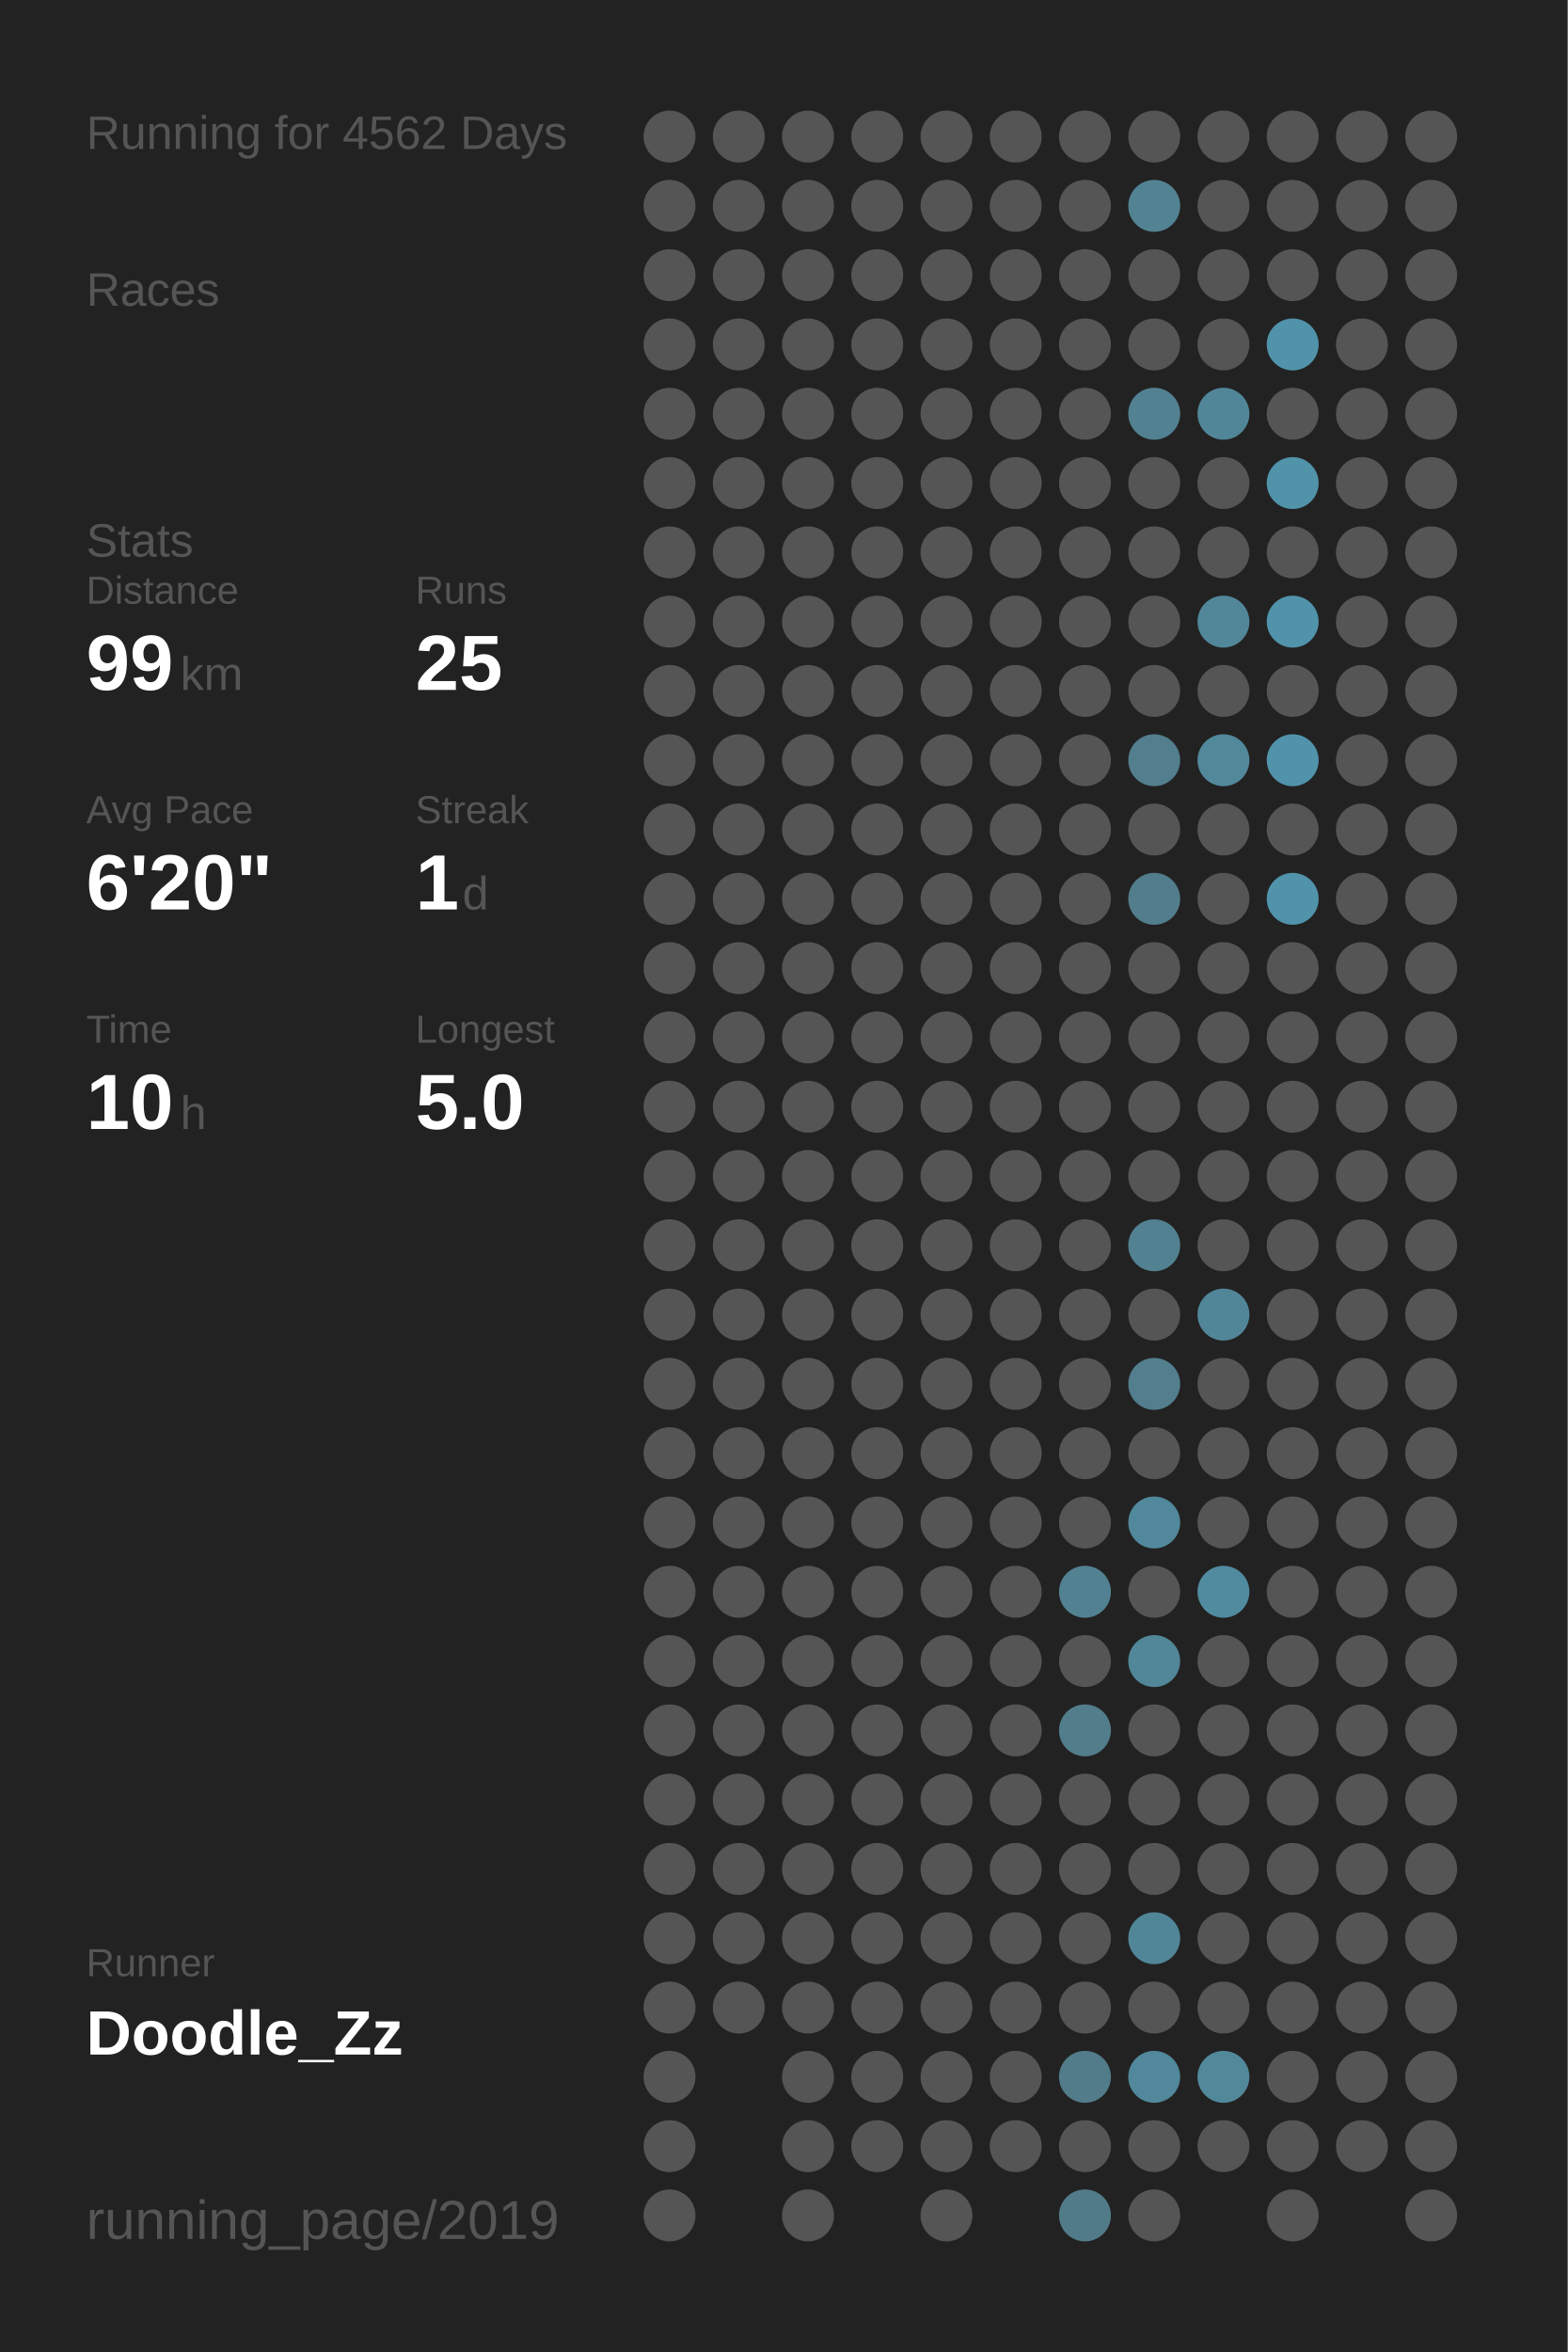
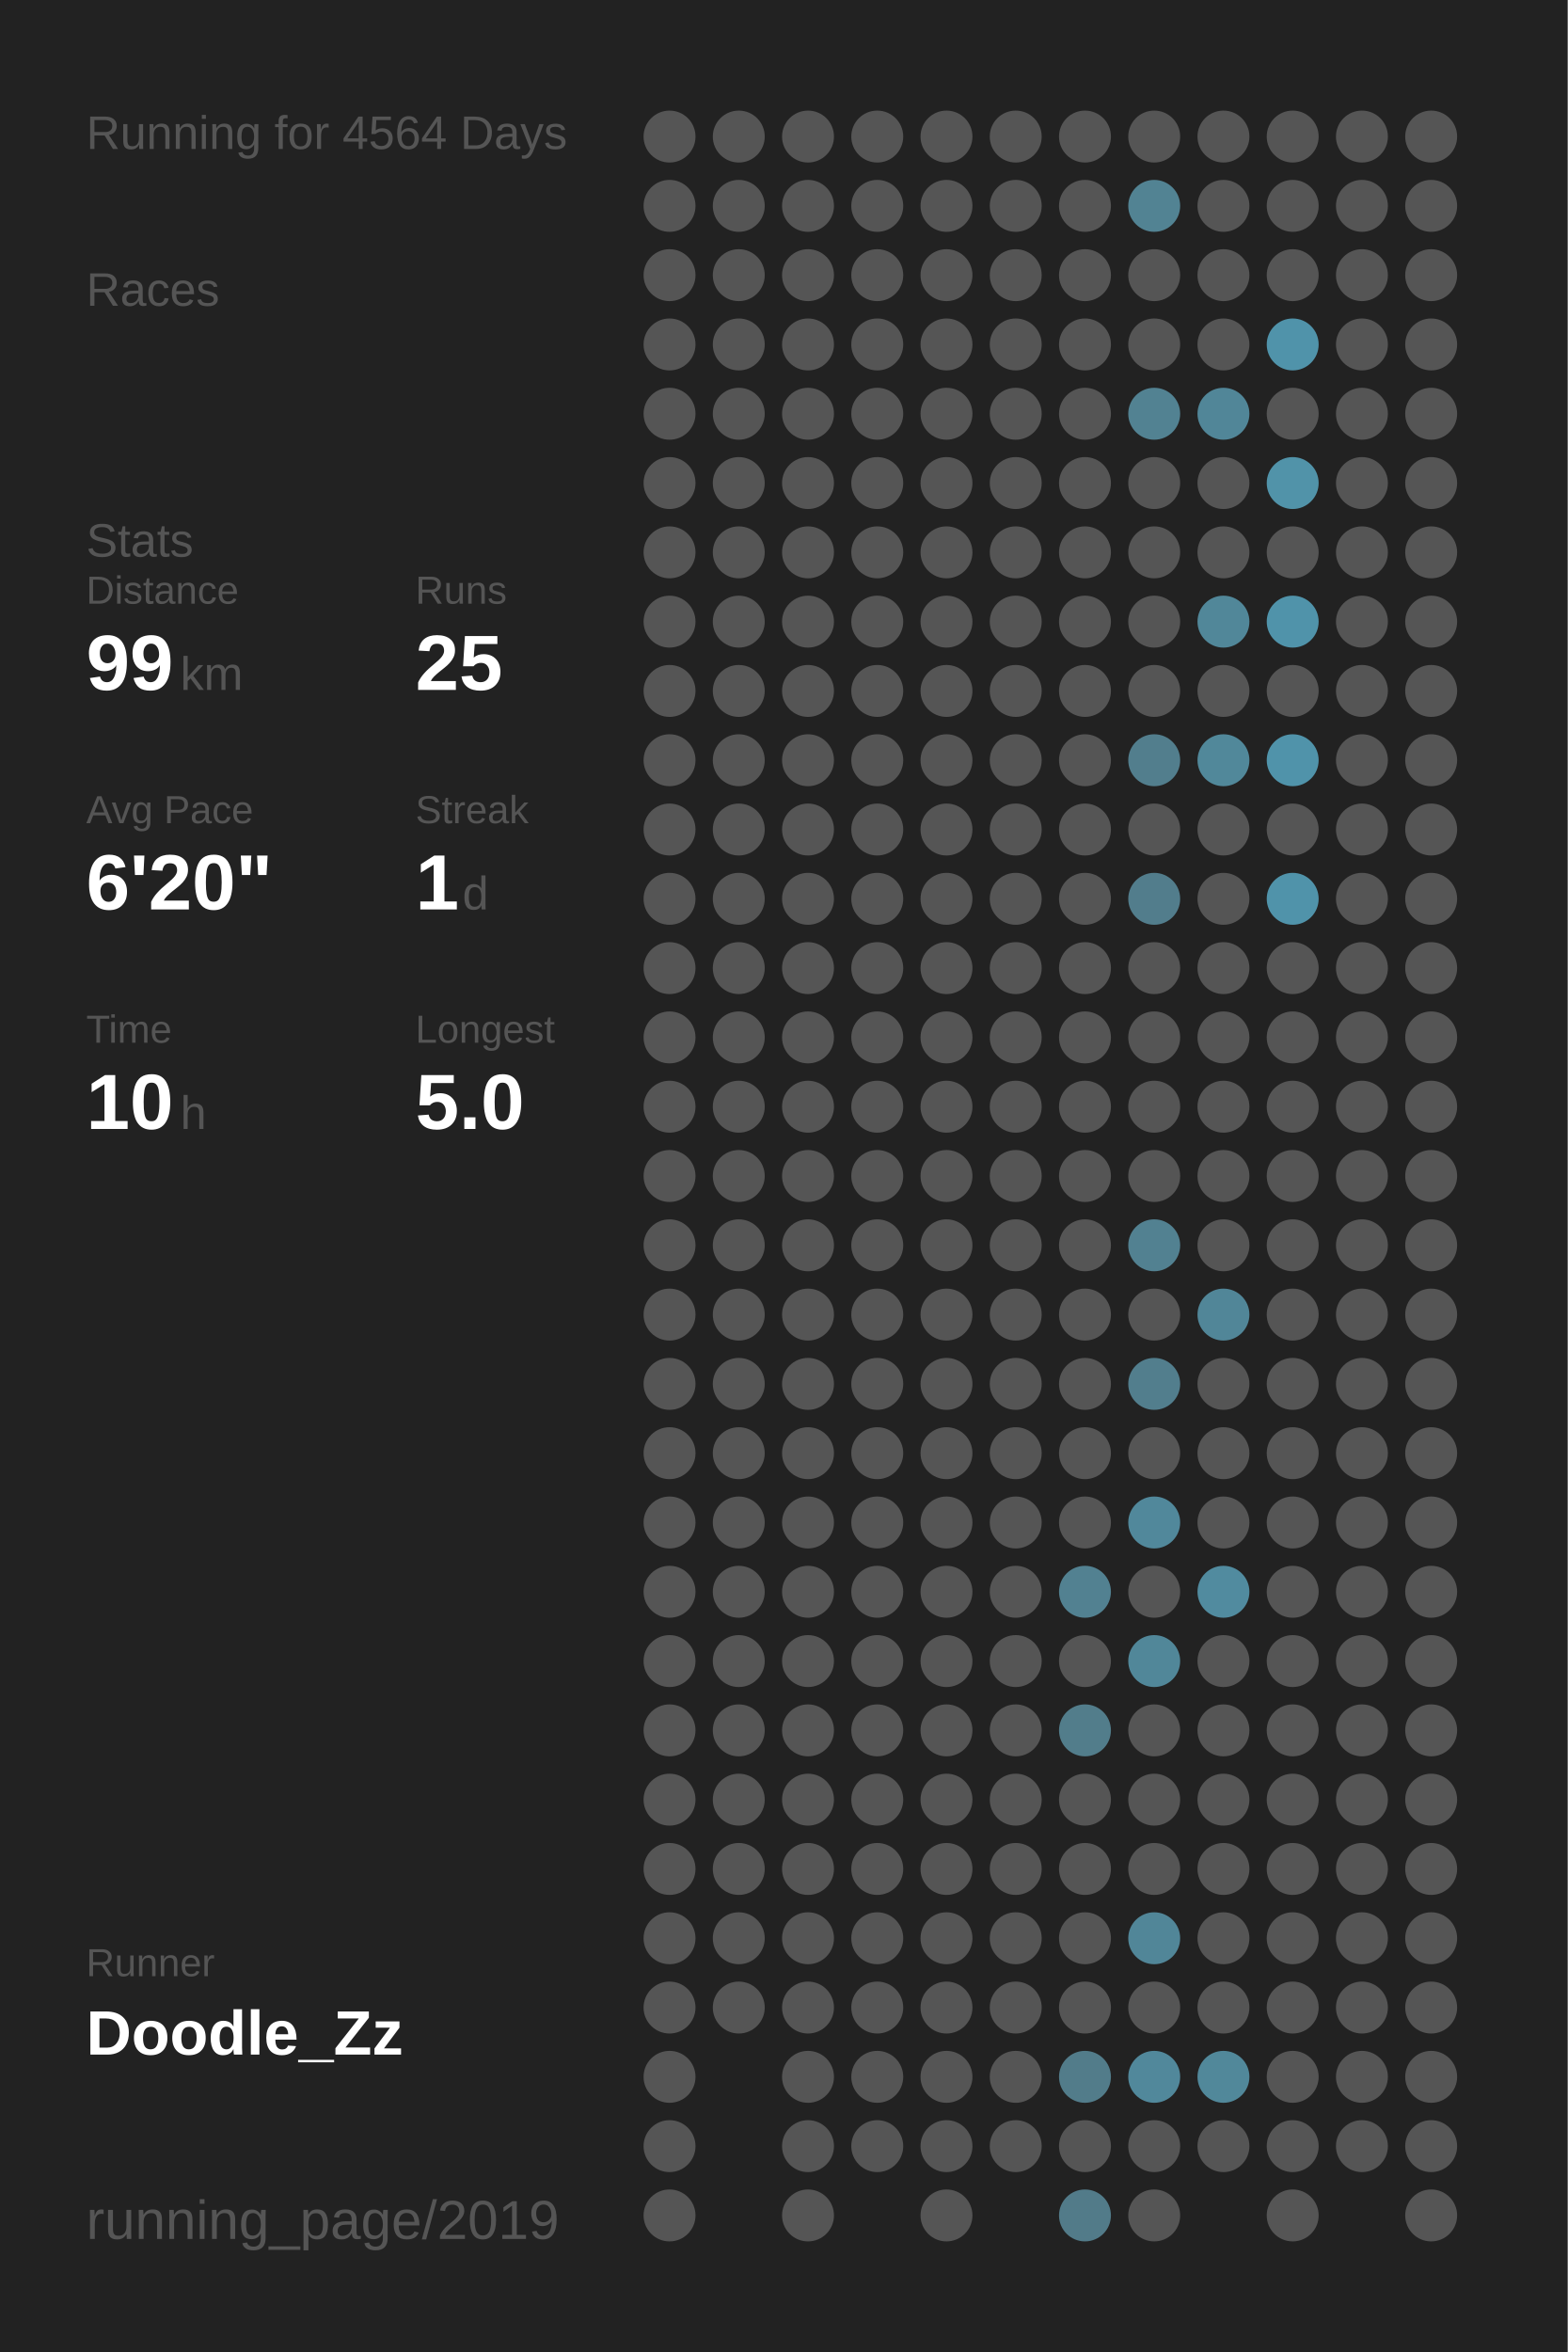
<svg xmlns="http://www.w3.org/2000/svg" baseProfile="full" height="300mm" version="1.1" viewBox="0,0,200,300" width="200mm">
  <defs />
  <rect fill="#222222" height="300" width="200" x="0" y="0" />
-   <text fill="#555555" style="font-size:6px; font-family:Arial;" x="11" y="19">Running for 4562 Days</text>
+   <text fill="#555555" style="font-size:6px; font-family:Arial;" x="11" y="19">Running for 4564 Days</text>
  <text fill="#555555" style="font-size:6px; font-family:Arial;" x="11" y="39">Races</text>
  <text fill="#555555" style="font-size:6px; font-family:Arial;" x="11" y="71">Stats</text>
  <text fill="#555555" style="font-size:5px; font-family:Arial;" x="11" y="77">Distance</text>
  <text fill="#FFFFFF" style="font-size:10px; font-family:Arial; font-weight:bold;" x="11" y="88">99</text>
  <text fill="#555555" style="font-size:6px; font-family:Arial;" x="23" y="88">km</text>
  <text fill="#555555" style="font-size:5px; font-family:Arial;" x="53" y="77">Runs</text>
  <text fill="#FFFFFF" style="font-size:10px; font-family:Arial; font-weight:bold;" x="53" y="88">25</text>
  <text fill="#555555" style="font-size:5px; font-family:Arial;" x="11" y="105">Avg Pace</text>
  <text fill="#FFFFFF" style="font-size:10px; font-family:Arial; font-weight:bold;" x="11" y="116">6'20"</text>
  <text fill="#555555" style="font-size:5px; font-family:Arial;" x="53" y="105">Streak</text>
  <text fill="#FFFFFF" style="font-size:10px; font-family:Arial; font-weight:bold;" x="53" y="116">1</text>
  <text fill="#555555" style="font-size:6px; font-family:Arial;" x="59" y="116">d</text>
  <text fill="#555555" style="font-size:5px; font-family:Arial;" x="11" y="133">Time</text>
  <text fill="#FFFFFF" style="font-size:10px; font-family:Arial; font-weight:bold;" x="11" y="144">10</text>
  <text fill="#555555" style="font-size:6px; font-family:Arial;" x="23" y="144">h</text>
  <text fill="#555555" style="font-size:5px; font-family:Arial;" x="53" y="133">Longest</text>
  <text fill="#FFFFFF" style="font-size:10px; font-family:Arial; font-weight:bold;" x="53" y="144">5.0</text>
  <text fill="#555555" style="font-size:5px; font-family:Arial;" x="11" y="252.065">Runner</text>
  <text fill="#FFFFFF" style="font-size:8px; font-family:Arial; font-weight:bold;" x="11" y="262.065">Doodle_Zz</text>
  <text fill="#555555" style="font-size:7px; font-family:Arial;" x="11" y="285.581">running_page/2019</text>
  <circle cx="85.417" cy="17.419" fill="#555555" r="3.312" />
  <circle cx="85.417" cy="26.258" fill="#555555" r="3.312" />
  <circle cx="85.417" cy="35.097" fill="#555555" r="3.312" />
  <circle cx="85.417" cy="43.935" fill="#555555" r="3.312" />
  <circle cx="85.417" cy="52.774" fill="#555555" r="3.312" />
  <circle cx="85.417" cy="61.613" fill="#555555" r="3.312" />
  <circle cx="85.417" cy="70.452" fill="#555555" r="3.312" />
  <circle cx="85.417" cy="79.29" fill="#555555" r="3.312" />
  <circle cx="85.417" cy="88.129" fill="#555555" r="3.312" />
  <circle cx="85.417" cy="96.968" fill="#555555" r="3.312" />
  <circle cx="85.417" cy="105.806" fill="#555555" r="3.312" />
  <circle cx="85.417" cy="114.645" fill="#555555" r="3.312" />
  <circle cx="85.417" cy="123.484" fill="#555555" r="3.312" />
  <circle cx="85.417" cy="132.323" fill="#555555" r="3.312" />
  <circle cx="85.417" cy="141.161" fill="#555555" r="3.312" />
  <circle cx="85.417" cy="150" fill="#555555" r="3.312" />
  <circle cx="85.417" cy="158.839" fill="#555555" r="3.312" />
  <circle cx="85.417" cy="167.677" fill="#555555" r="3.312" />
  <circle cx="85.417" cy="176.516" fill="#555555" r="3.312" />
  <circle cx="85.417" cy="185.355" fill="#555555" r="3.312" />
  <circle cx="85.417" cy="194.194" fill="#555555" r="3.312" />
  <circle cx="85.417" cy="203.032" fill="#555555" r="3.312" />
  <circle cx="85.417" cy="211.871" fill="#555555" r="3.312" />
  <circle cx="85.417" cy="220.71" fill="#555555" r="3.312" />
  <circle cx="85.417" cy="229.548" fill="#555555" r="3.312" />
  <circle cx="85.417" cy="238.387" fill="#555555" r="3.312" />
  <circle cx="85.417" cy="247.226" fill="#555555" r="3.312" />
  <circle cx="85.417" cy="256.065" fill="#555555" r="3.312" />
  <circle cx="85.417" cy="264.903" fill="#555555" r="3.312" />
  <circle cx="85.417" cy="273.742" fill="#555555" r="3.312" />
  <circle cx="85.417" cy="282.581" fill="#555555" r="3.312" />
  <circle cx="94.25" cy="17.419" fill="#555555" r="3.312" />
  <circle cx="94.25" cy="26.258" fill="#555555" r="3.312" />
  <circle cx="94.25" cy="35.097" fill="#555555" r="3.312" />
  <circle cx="94.25" cy="43.935" fill="#555555" r="3.312" />
  <circle cx="94.25" cy="52.774" fill="#555555" r="3.312" />
  <circle cx="94.25" cy="61.613" fill="#555555" r="3.312" />
  <circle cx="94.25" cy="70.452" fill="#555555" r="3.312" />
  <circle cx="94.25" cy="79.29" fill="#555555" r="3.312" />
  <circle cx="94.25" cy="88.129" fill="#555555" r="3.312" />
  <circle cx="94.25" cy="96.968" fill="#555555" r="3.312" />
  <circle cx="94.25" cy="105.806" fill="#555555" r="3.312" />
  <circle cx="94.25" cy="114.645" fill="#555555" r="3.312" />
  <circle cx="94.25" cy="123.484" fill="#555555" r="3.312" />
  <circle cx="94.25" cy="132.323" fill="#555555" r="3.312" />
  <circle cx="94.25" cy="141.161" fill="#555555" r="3.312" />
  <circle cx="94.25" cy="150" fill="#555555" r="3.312" />
  <circle cx="94.25" cy="158.839" fill="#555555" r="3.312" />
  <circle cx="94.25" cy="167.677" fill="#555555" r="3.312" />
  <circle cx="94.25" cy="176.516" fill="#555555" r="3.312" />
  <circle cx="94.25" cy="185.355" fill="#555555" r="3.312" />
  <circle cx="94.25" cy="194.194" fill="#555555" r="3.312" />
  <circle cx="94.25" cy="203.032" fill="#555555" r="3.312" />
  <circle cx="94.25" cy="211.871" fill="#555555" r="3.312" />
  <circle cx="94.25" cy="220.71" fill="#555555" r="3.312" />
  <circle cx="94.25" cy="229.548" fill="#555555" r="3.312" />
  <circle cx="94.25" cy="238.387" fill="#555555" r="3.312" />
  <circle cx="94.25" cy="247.226" fill="#555555" r="3.312" />
  <circle cx="94.25" cy="256.065" fill="#555555" r="3.312" />
  <circle cx="103.083" cy="17.419" fill="#555555" r="3.312" />
  <circle cx="103.083" cy="26.258" fill="#555555" r="3.312" />
  <circle cx="103.083" cy="35.097" fill="#555555" r="3.312" />
  <circle cx="103.083" cy="43.935" fill="#555555" r="3.312" />
  <circle cx="103.083" cy="52.774" fill="#555555" r="3.312" />
  <circle cx="103.083" cy="61.613" fill="#555555" r="3.312" />
  <circle cx="103.083" cy="70.452" fill="#555555" r="3.312" />
  <circle cx="103.083" cy="79.29" fill="#555555" r="3.312" />
  <circle cx="103.083" cy="88.129" fill="#555555" r="3.312" />
  <circle cx="103.083" cy="96.968" fill="#555555" r="3.312" />
  <circle cx="103.083" cy="105.806" fill="#555555" r="3.312" />
  <circle cx="103.083" cy="114.645" fill="#555555" r="3.312" />
  <circle cx="103.083" cy="123.484" fill="#555555" r="3.312" />
  <circle cx="103.083" cy="132.323" fill="#555555" r="3.312" />
  <circle cx="103.083" cy="141.161" fill="#555555" r="3.312" />
  <circle cx="103.083" cy="150" fill="#555555" r="3.312" />
  <circle cx="103.083" cy="158.839" fill="#555555" r="3.312" />
  <circle cx="103.083" cy="167.677" fill="#555555" r="3.312" />
  <circle cx="103.083" cy="176.516" fill="#555555" r="3.312" />
  <circle cx="103.083" cy="185.355" fill="#555555" r="3.312" />
  <circle cx="103.083" cy="194.194" fill="#555555" r="3.312" />
  <circle cx="103.083" cy="203.032" fill="#555555" r="3.312" />
  <circle cx="103.083" cy="211.871" fill="#555555" r="3.312" />
  <circle cx="103.083" cy="220.71" fill="#555555" r="3.312" />
  <circle cx="103.083" cy="229.548" fill="#555555" r="3.312" />
  <circle cx="103.083" cy="238.387" fill="#555555" r="3.312" />
  <circle cx="103.083" cy="247.226" fill="#555555" r="3.312" />
  <circle cx="103.083" cy="256.065" fill="#555555" r="3.312" />
  <circle cx="103.083" cy="264.903" fill="#555555" r="3.312" />
  <circle cx="103.083" cy="273.742" fill="#555555" r="3.312" />
  <circle cx="103.083" cy="282.581" fill="#555555" r="3.312" />
  <circle cx="111.917" cy="17.419" fill="#555555" r="3.312" />
  <circle cx="111.917" cy="26.258" fill="#555555" r="3.312" />
  <circle cx="111.917" cy="35.097" fill="#555555" r="3.312" />
  <circle cx="111.917" cy="43.935" fill="#555555" r="3.312" />
  <circle cx="111.917" cy="52.774" fill="#555555" r="3.312" />
  <circle cx="111.917" cy="61.613" fill="#555555" r="3.312" />
  <circle cx="111.917" cy="70.452" fill="#555555" r="3.312" />
  <circle cx="111.917" cy="79.29" fill="#555555" r="3.312" />
  <circle cx="111.917" cy="88.129" fill="#555555" r="3.312" />
  <circle cx="111.917" cy="96.968" fill="#555555" r="3.312" />
  <circle cx="111.917" cy="105.806" fill="#555555" r="3.312" />
  <circle cx="111.917" cy="114.645" fill="#555555" r="3.312" />
  <circle cx="111.917" cy="123.484" fill="#555555" r="3.312" />
  <circle cx="111.917" cy="132.323" fill="#555555" r="3.312" />
  <circle cx="111.917" cy="141.161" fill="#555555" r="3.312" />
  <circle cx="111.917" cy="150" fill="#555555" r="3.312" />
  <circle cx="111.917" cy="158.839" fill="#555555" r="3.312" />
  <circle cx="111.917" cy="167.677" fill="#555555" r="3.312" />
  <circle cx="111.917" cy="176.516" fill="#555555" r="3.312" />
  <circle cx="111.917" cy="185.355" fill="#555555" r="3.312" />
  <circle cx="111.917" cy="194.194" fill="#555555" r="3.312" />
  <circle cx="111.917" cy="203.032" fill="#555555" r="3.312" />
  <circle cx="111.917" cy="211.871" fill="#555555" r="3.312" />
  <circle cx="111.917" cy="220.71" fill="#555555" r="3.312" />
  <circle cx="111.917" cy="229.548" fill="#555555" r="3.312" />
  <circle cx="111.917" cy="238.387" fill="#555555" r="3.312" />
  <circle cx="111.917" cy="247.226" fill="#555555" r="3.312" />
  <circle cx="111.917" cy="256.065" fill="#555555" r="3.312" />
  <circle cx="111.917" cy="264.903" fill="#555555" r="3.312" />
  <circle cx="111.917" cy="273.742" fill="#555555" r="3.312" />
  <circle cx="120.75" cy="17.419" fill="#555555" r="3.312" />
  <circle cx="120.75" cy="26.258" fill="#555555" r="3.312" />
  <circle cx="120.75" cy="35.097" fill="#555555" r="3.312" />
  <circle cx="120.75" cy="43.935" fill="#555555" r="3.312" />
  <circle cx="120.75" cy="52.774" fill="#555555" r="3.312" />
  <circle cx="120.75" cy="61.613" fill="#555555" r="3.312" />
  <circle cx="120.75" cy="70.452" fill="#555555" r="3.312" />
  <circle cx="120.75" cy="79.29" fill="#555555" r="3.312" />
  <circle cx="120.75" cy="88.129" fill="#555555" r="3.312" />
  <circle cx="120.75" cy="96.968" fill="#555555" r="3.312" />
  <circle cx="120.75" cy="105.806" fill="#555555" r="3.312" />
  <circle cx="120.75" cy="114.645" fill="#555555" r="3.312" />
  <circle cx="120.75" cy="123.484" fill="#555555" r="3.312" />
  <circle cx="120.75" cy="132.323" fill="#555555" r="3.312" />
  <circle cx="120.75" cy="141.161" fill="#555555" r="3.312" />
  <circle cx="120.75" cy="150" fill="#555555" r="3.312" />
  <circle cx="120.75" cy="158.839" fill="#555555" r="3.312" />
  <circle cx="120.75" cy="167.677" fill="#555555" r="3.312" />
  <circle cx="120.75" cy="176.516" fill="#555555" r="3.312" />
  <circle cx="120.75" cy="185.355" fill="#555555" r="3.312" />
  <circle cx="120.75" cy="194.194" fill="#555555" r="3.312" />
  <circle cx="120.75" cy="203.032" fill="#555555" r="3.312" />
  <circle cx="120.75" cy="211.871" fill="#555555" r="3.312" />
  <circle cx="120.75" cy="220.71" fill="#555555" r="3.312" />
  <circle cx="120.75" cy="229.548" fill="#555555" r="3.312" />
  <circle cx="120.75" cy="238.387" fill="#555555" r="3.312" />
  <circle cx="120.75" cy="247.226" fill="#555555" r="3.312" />
  <circle cx="120.75" cy="256.065" fill="#555555" r="3.312" />
  <circle cx="120.75" cy="264.903" fill="#555555" r="3.312" />
  <circle cx="120.75" cy="273.742" fill="#555555" r="3.312" />
  <circle cx="120.75" cy="282.581" fill="#555555" r="3.312" />
  <circle cx="129.583" cy="17.419" fill="#555555" r="3.312" />
  <circle cx="129.583" cy="26.258" fill="#555555" r="3.312" />
  <circle cx="129.583" cy="35.097" fill="#555555" r="3.312" />
  <circle cx="129.583" cy="43.935" fill="#555555" r="3.312" />
  <circle cx="129.583" cy="52.774" fill="#555555" r="3.312" />
  <circle cx="129.583" cy="61.613" fill="#555555" r="3.312" />
  <circle cx="129.583" cy="70.452" fill="#555555" r="3.312" />
  <circle cx="129.583" cy="79.29" fill="#555555" r="3.312" />
  <circle cx="129.583" cy="88.129" fill="#555555" r="3.312" />
  <circle cx="129.583" cy="96.968" fill="#555555" r="3.312" />
  <circle cx="129.583" cy="105.806" fill="#555555" r="3.312" />
  <circle cx="129.583" cy="114.645" fill="#555555" r="3.312" />
  <circle cx="129.583" cy="123.484" fill="#555555" r="3.312" />
  <circle cx="129.583" cy="132.323" fill="#555555" r="3.312" />
  <circle cx="129.583" cy="141.161" fill="#555555" r="3.312" />
  <circle cx="129.583" cy="150" fill="#555555" r="3.312" />
  <circle cx="129.583" cy="158.839" fill="#555555" r="3.312" />
  <circle cx="129.583" cy="167.677" fill="#555555" r="3.312" />
  <circle cx="129.583" cy="176.516" fill="#555555" r="3.312" />
  <circle cx="129.583" cy="185.355" fill="#555555" r="3.312" />
  <circle cx="129.583" cy="194.194" fill="#555555" r="3.312" />
  <circle cx="129.583" cy="203.032" fill="#555555" r="3.312" />
  <circle cx="129.583" cy="211.871" fill="#555555" r="3.312" />
  <circle cx="129.583" cy="220.71" fill="#555555" r="3.312" />
  <circle cx="129.583" cy="229.548" fill="#555555" r="3.312" />
  <circle cx="129.583" cy="238.387" fill="#555555" r="3.312" />
  <circle cx="129.583" cy="247.226" fill="#555555" r="3.312" />
  <circle cx="129.583" cy="256.065" fill="#555555" r="3.312" />
  <circle cx="129.583" cy="264.903" fill="#555555" r="3.312" />
  <circle cx="129.583" cy="273.742" fill="#555555" r="3.312" />
  <circle cx="138.417" cy="17.419" fill="#555555" r="3.312" />
  <circle cx="138.417" cy="26.258" fill="#555555" r="3.312" />
  <circle cx="138.417" cy="35.097" fill="#555555" r="3.312" />
  <circle cx="138.417" cy="43.935" fill="#555555" r="3.312" />
  <circle cx="138.417" cy="52.774" fill="#555555" r="3.312" />
  <circle cx="138.417" cy="61.613" fill="#555555" r="3.312" />
  <circle cx="138.417" cy="70.452" fill="#555555" r="3.312" />
  <circle cx="138.417" cy="79.29" fill="#555555" r="3.312" />
  <circle cx="138.417" cy="88.129" fill="#555555" r="3.312" />
  <circle cx="138.417" cy="96.968" fill="#555555" r="3.312" />
  <circle cx="138.417" cy="105.806" fill="#555555" r="3.312" />
  <circle cx="138.417" cy="114.645" fill="#555555" r="3.312" />
  <circle cx="138.417" cy="123.484" fill="#555555" r="3.312" />
  <circle cx="138.417" cy="132.323" fill="#555555" r="3.312" />
  <circle cx="138.417" cy="141.161" fill="#555555" r="3.312" />
  <circle cx="138.417" cy="150" fill="#555555" r="3.312" />
  <circle cx="138.417" cy="158.839" fill="#555555" r="3.312" />
  <circle cx="138.417" cy="167.677" fill="#555555" r="3.312" />
  <circle cx="138.417" cy="176.516" fill="#555555" r="3.312" />
  <circle cx="138.417" cy="185.355" fill="#555555" r="3.312" />
  <circle cx="138.417" cy="194.194" fill="#555555" r="3.312" />
  <circle cx="138.417" cy="203.032" fill="#528191" r="3.312" />
  <circle cx="138.417" cy="211.871" fill="#555555" r="3.312" />
  <circle cx="138.417" cy="220.71" fill="#527d8b" r="3.312" />
  <circle cx="138.417" cy="229.548" fill="#555555" r="3.312" />
  <circle cx="138.417" cy="238.387" fill="#555555" r="3.312" />
  <circle cx="138.417" cy="247.226" fill="#555555" r="3.312" />
  <circle cx="138.417" cy="256.065" fill="#555555" r="3.312" />
  <circle cx="138.417" cy="264.903" fill="#527c8a" r="3.312" />
  <circle cx="138.417" cy="273.742" fill="#555555" r="3.312" />
  <circle cx="138.417" cy="282.581" fill="#527b89" r="3.312" />
  <circle cx="147.25" cy="17.419" fill="#555555" r="3.312" />
  <circle cx="147.25" cy="26.258" fill="#528393" r="3.312" />
  <circle cx="147.25" cy="35.097" fill="#555555" r="3.312" />
  <circle cx="147.25" cy="43.935" fill="#555555" r="3.312" />
  <circle cx="147.25" cy="52.774" fill="#528292" r="3.312" />
  <circle cx="147.25" cy="61.613" fill="#555555" r="3.312" />
  <circle cx="147.25" cy="70.452" fill="#555555" r="3.312" />
  <circle cx="147.25" cy="79.29" fill="#555555" r="3.312" />
  <circle cx="147.25" cy="88.129" fill="#555555" r="3.312" />
  <circle cx="147.25" cy="96.968" fill="#527e8d" r="3.312" />
  <circle cx="147.25" cy="105.806" fill="#555555" r="3.312" />
  <circle cx="147.25" cy="114.645" fill="#527d8c" r="3.312" />
  <circle cx="147.25" cy="123.484" fill="#555555" r="3.312" />
  <circle cx="147.25" cy="132.323" fill="#555555" r="3.312" />
  <circle cx="147.25" cy="141.161" fill="#555555" r="3.312" />
  <circle cx="147.25" cy="150" fill="#555555" r="3.312" />
  <circle cx="147.25" cy="158.839" fill="#528191" r="3.312" />
  <circle cx="147.25" cy="167.677" fill="#555555" r="3.312" />
  <circle cx="147.25" cy="176.516" fill="#527e8d" r="3.312" />
  <circle cx="147.25" cy="185.355" fill="#555555" r="3.312" />
  <circle cx="147.25" cy="194.194" fill="#51889b" r="3.312" />
  <circle cx="147.25" cy="203.032" fill="#555555" r="3.312" />
  <circle cx="147.25" cy="211.871" fill="#518799" r="3.312" />
  <circle cx="147.25" cy="220.71" fill="#555555" r="3.312" />
  <circle cx="147.25" cy="229.548" fill="#555555" r="3.312" />
  <circle cx="147.25" cy="238.387" fill="#555555" r="3.312" />
  <circle cx="147.25" cy="247.226" fill="#518698" r="3.312" />
  <circle cx="147.25" cy="256.065" fill="#555555" r="3.312" />
  <circle cx="147.25" cy="264.903" fill="#51889b" r="3.312" />
  <circle cx="147.25" cy="273.742" fill="#555555" r="3.312" />
  <circle cx="147.25" cy="282.581" fill="#555555" r="3.312" />
  <circle cx="156.083" cy="17.419" fill="#555555" r="3.312" />
  <circle cx="156.083" cy="26.258" fill="#555555" r="3.312" />
  <circle cx="156.083" cy="35.097" fill="#555555" r="3.312" />
  <circle cx="156.083" cy="43.935" fill="#555555" r="3.312" />
  <circle cx="156.083" cy="52.774" fill="#518698" r="3.312" />
  <circle cx="156.083" cy="61.613" fill="#555555" r="3.312" />
  <circle cx="156.083" cy="70.452" fill="#555555" r="3.312" />
  <circle cx="156.083" cy="79.29" fill="#518799" r="3.312" />
  <circle cx="156.083" cy="88.129" fill="#555555" r="3.312" />
  <circle cx="156.083" cy="96.968" fill="#51889a" r="3.312" />
  <circle cx="156.083" cy="105.806" fill="#555555" r="3.312" />
  <circle cx="156.083" cy="114.645" fill="#555555" r="3.312" />
  <circle cx="156.083" cy="123.484" fill="#555555" r="3.312" />
  <circle cx="156.083" cy="132.323" fill="#555555" r="3.312" />
  <circle cx="156.083" cy="141.161" fill="#555555" r="3.312" />
  <circle cx="156.083" cy="150" fill="#555555" r="3.312" />
  <circle cx="156.083" cy="158.839" fill="#555555" r="3.312" />
  <circle cx="156.083" cy="167.677" fill="#518698" r="3.312" />
  <circle cx="156.083" cy="176.516" fill="#555555" r="3.312" />
  <circle cx="156.083" cy="185.355" fill="#555555" r="3.312" />
  <circle cx="156.083" cy="194.194" fill="#555555" r="3.312" />
  <circle cx="156.083" cy="203.032" fill="#518b9f" r="3.312" />
  <circle cx="156.083" cy="211.871" fill="#555555" r="3.312" />
  <circle cx="156.083" cy="220.71" fill="#555555" r="3.312" />
  <circle cx="156.083" cy="229.548" fill="#555555" r="3.312" />
  <circle cx="156.083" cy="238.387" fill="#555555" r="3.312" />
  <circle cx="156.083" cy="247.226" fill="#555555" r="3.312" />
  <circle cx="156.083" cy="256.065" fill="#555555" r="3.312" />
  <circle cx="156.083" cy="264.903" fill="#51889a" r="3.312" />
  <circle cx="156.083" cy="273.742" fill="#555555" r="3.312" />
  <circle cx="164.917" cy="17.419" fill="#555555" r="3.312" />
  <circle cx="164.917" cy="26.258" fill="#555555" r="3.312" />
  <circle cx="164.917" cy="35.097" fill="#555555" r="3.312" />
  <circle cx="164.917" cy="43.935" fill="#5093aa" r="3.312" />
  <circle cx="164.917" cy="52.774" fill="#555555" r="3.312" />
  <circle cx="164.917" cy="61.613" fill="#5193a9" r="3.312" />
  <circle cx="164.917" cy="70.452" fill="#555555" r="3.312" />
  <circle cx="164.917" cy="79.29" fill="#5093aa" r="3.312" />
  <circle cx="164.917" cy="88.129" fill="#555555" r="3.312" />
  <circle cx="164.917" cy="96.968" fill="#5093aa" r="3.312" />
  <circle cx="164.917" cy="105.806" fill="#555555" r="3.312" />
  <circle cx="164.917" cy="114.645" fill="#5093aa" r="3.312" />
  <circle cx="164.917" cy="123.484" fill="#555555" r="3.312" />
  <circle cx="164.917" cy="132.323" fill="#555555" r="3.312" />
  <circle cx="164.917" cy="141.161" fill="#555555" r="3.312" />
  <circle cx="164.917" cy="150" fill="#555555" r="3.312" />
  <circle cx="164.917" cy="158.839" fill="#555555" r="3.312" />
  <circle cx="164.917" cy="167.677" fill="#555555" r="3.312" />
  <circle cx="164.917" cy="176.516" fill="#555555" r="3.312" />
  <circle cx="164.917" cy="185.355" fill="#555555" r="3.312" />
  <circle cx="164.917" cy="194.194" fill="#555555" r="3.312" />
  <circle cx="164.917" cy="203.032" fill="#555555" r="3.312" />
  <circle cx="164.917" cy="211.871" fill="#555555" r="3.312" />
  <circle cx="164.917" cy="220.71" fill="#555555" r="3.312" />
  <circle cx="164.917" cy="229.548" fill="#555555" r="3.312" />
  <circle cx="164.917" cy="238.387" fill="#555555" r="3.312" />
  <circle cx="164.917" cy="247.226" fill="#555555" r="3.312" />
  <circle cx="164.917" cy="256.065" fill="#555555" r="3.312" />
  <circle cx="164.917" cy="264.903" fill="#555555" r="3.312" />
  <circle cx="164.917" cy="273.742" fill="#555555" r="3.312" />
  <circle cx="164.917" cy="282.581" fill="#555555" r="3.312" />
  <circle cx="173.75" cy="17.419" fill="#555555" r="3.312" />
  <circle cx="173.75" cy="26.258" fill="#555555" r="3.312" />
  <circle cx="173.75" cy="35.097" fill="#555555" r="3.312" />
  <circle cx="173.75" cy="43.935" fill="#555555" r="3.312" />
  <circle cx="173.75" cy="52.774" fill="#555555" r="3.312" />
  <circle cx="173.75" cy="61.613" fill="#555555" r="3.312" />
  <circle cx="173.75" cy="70.452" fill="#555555" r="3.312" />
  <circle cx="173.75" cy="79.29" fill="#555555" r="3.312" />
  <circle cx="173.75" cy="88.129" fill="#555555" r="3.312" />
  <circle cx="173.75" cy="96.968" fill="#555555" r="3.312" />
  <circle cx="173.75" cy="105.806" fill="#555555" r="3.312" />
  <circle cx="173.75" cy="114.645" fill="#555555" r="3.312" />
  <circle cx="173.75" cy="123.484" fill="#555555" r="3.312" />
  <circle cx="173.75" cy="132.323" fill="#555555" r="3.312" />
  <circle cx="173.75" cy="141.161" fill="#555555" r="3.312" />
  <circle cx="173.75" cy="150" fill="#555555" r="3.312" />
  <circle cx="173.75" cy="158.839" fill="#555555" r="3.312" />
  <circle cx="173.75" cy="167.677" fill="#555555" r="3.312" />
  <circle cx="173.75" cy="176.516" fill="#555555" r="3.312" />
  <circle cx="173.75" cy="185.355" fill="#555555" r="3.312" />
  <circle cx="173.75" cy="194.194" fill="#555555" r="3.312" />
  <circle cx="173.75" cy="203.032" fill="#555555" r="3.312" />
  <circle cx="173.75" cy="211.871" fill="#555555" r="3.312" />
  <circle cx="173.75" cy="220.71" fill="#555555" r="3.312" />
  <circle cx="173.75" cy="229.548" fill="#555555" r="3.312" />
  <circle cx="173.75" cy="238.387" fill="#555555" r="3.312" />
  <circle cx="173.75" cy="247.226" fill="#555555" r="3.312" />
  <circle cx="173.75" cy="256.065" fill="#555555" r="3.312" />
  <circle cx="173.75" cy="264.903" fill="#555555" r="3.312" />
  <circle cx="173.75" cy="273.742" fill="#555555" r="3.312" />
  <circle cx="182.583" cy="17.419" fill="#555555" r="3.312" />
  <circle cx="182.583" cy="26.258" fill="#555555" r="3.312" />
  <circle cx="182.583" cy="35.097" fill="#555555" r="3.312" />
  <circle cx="182.583" cy="43.935" fill="#555555" r="3.312" />
  <circle cx="182.583" cy="52.774" fill="#555555" r="3.312" />
  <circle cx="182.583" cy="61.613" fill="#555555" r="3.312" />
  <circle cx="182.583" cy="70.452" fill="#555555" r="3.312" />
  <circle cx="182.583" cy="79.29" fill="#555555" r="3.312" />
  <circle cx="182.583" cy="88.129" fill="#555555" r="3.312" />
  <circle cx="182.583" cy="96.968" fill="#555555" r="3.312" />
  <circle cx="182.583" cy="105.806" fill="#555555" r="3.312" />
  <circle cx="182.583" cy="114.645" fill="#555555" r="3.312" />
  <circle cx="182.583" cy="123.484" fill="#555555" r="3.312" />
  <circle cx="182.583" cy="132.323" fill="#555555" r="3.312" />
  <circle cx="182.583" cy="141.161" fill="#555555" r="3.312" />
  <circle cx="182.583" cy="150" fill="#555555" r="3.312" />
  <circle cx="182.583" cy="158.839" fill="#555555" r="3.312" />
  <circle cx="182.583" cy="167.677" fill="#555555" r="3.312" />
  <circle cx="182.583" cy="176.516" fill="#555555" r="3.312" />
  <circle cx="182.583" cy="185.355" fill="#555555" r="3.312" />
  <circle cx="182.583" cy="194.194" fill="#555555" r="3.312" />
  <circle cx="182.583" cy="203.032" fill="#555555" r="3.312" />
  <circle cx="182.583" cy="211.871" fill="#555555" r="3.312" />
  <circle cx="182.583" cy="220.71" fill="#555555" r="3.312" />
  <circle cx="182.583" cy="229.548" fill="#555555" r="3.312" />
  <circle cx="182.583" cy="238.387" fill="#555555" r="3.312" />
  <circle cx="182.583" cy="247.226" fill="#555555" r="3.312" />
  <circle cx="182.583" cy="256.065" fill="#555555" r="3.312" />
  <circle cx="182.583" cy="264.903" fill="#555555" r="3.312" />
  <circle cx="182.583" cy="273.742" fill="#555555" r="3.312" />
  <circle cx="182.583" cy="282.581" fill="#555555" r="3.312" />
</svg>
